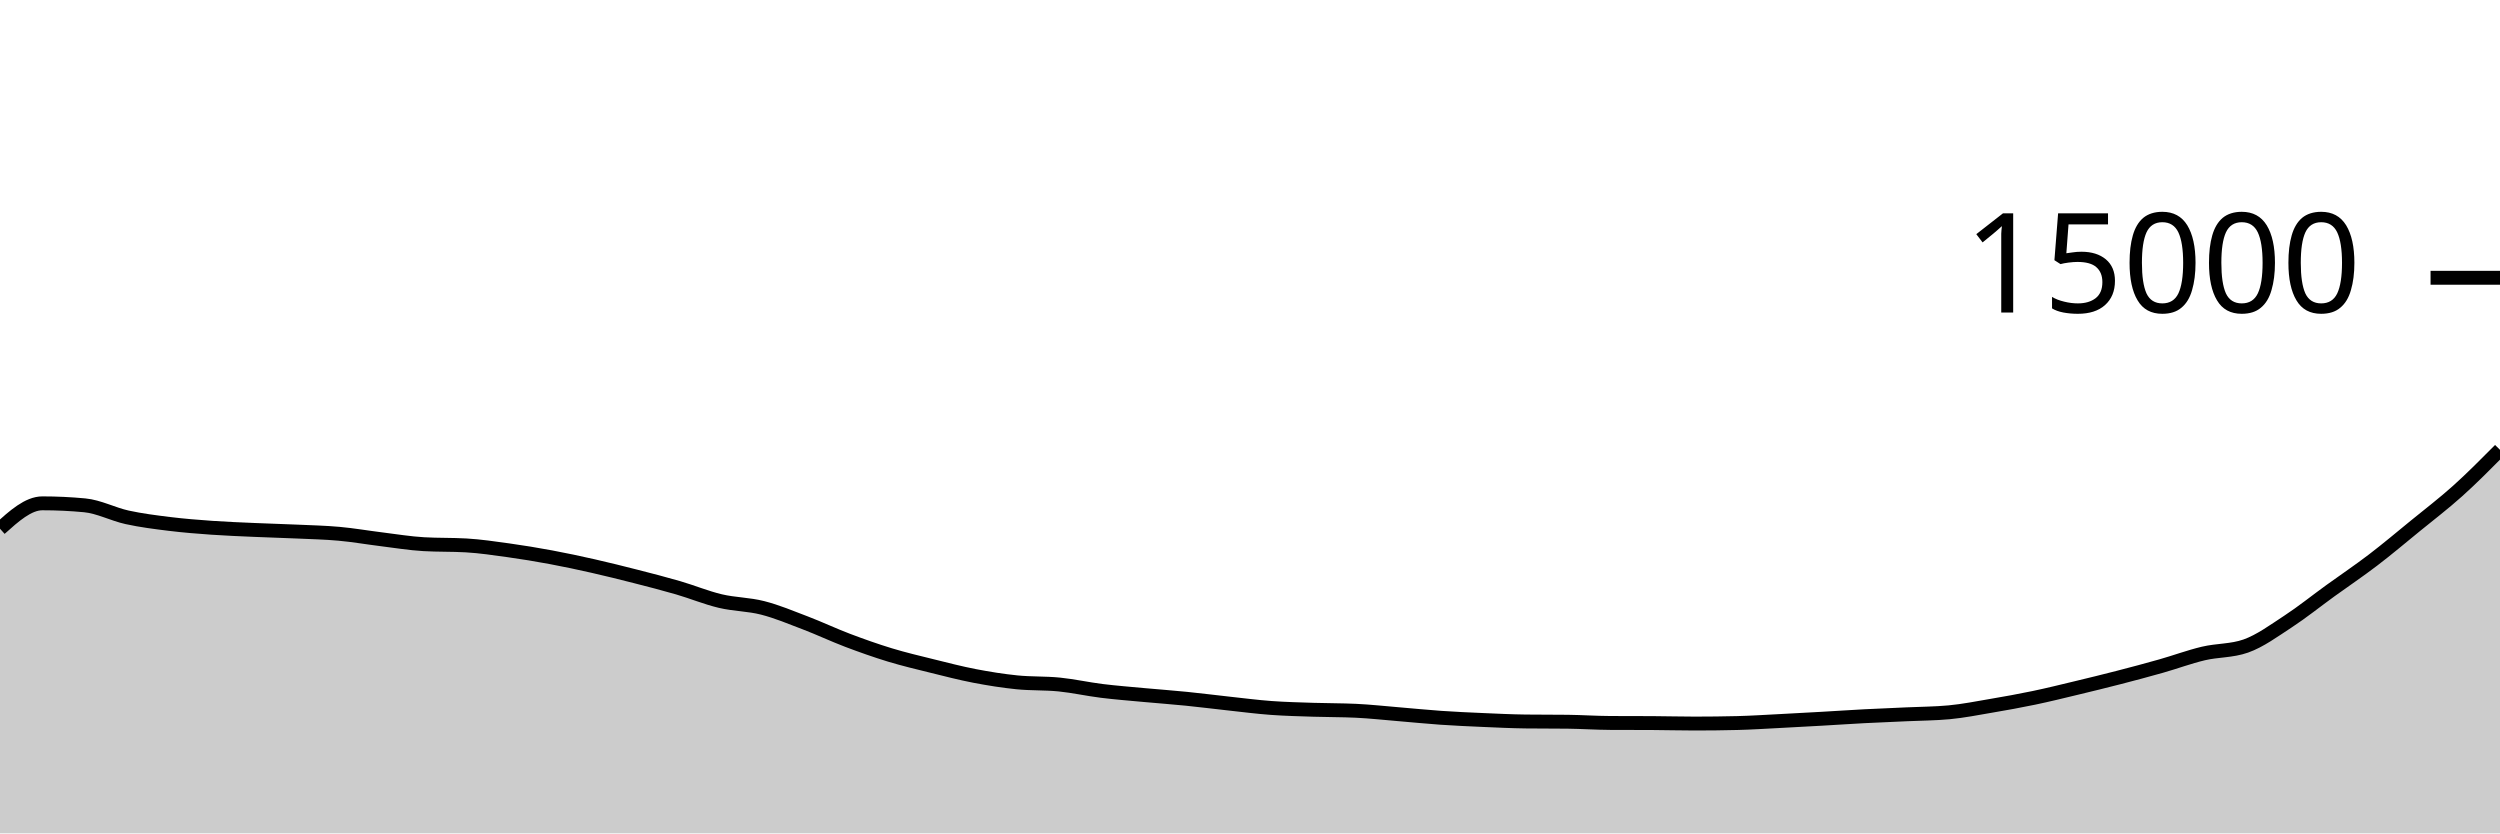
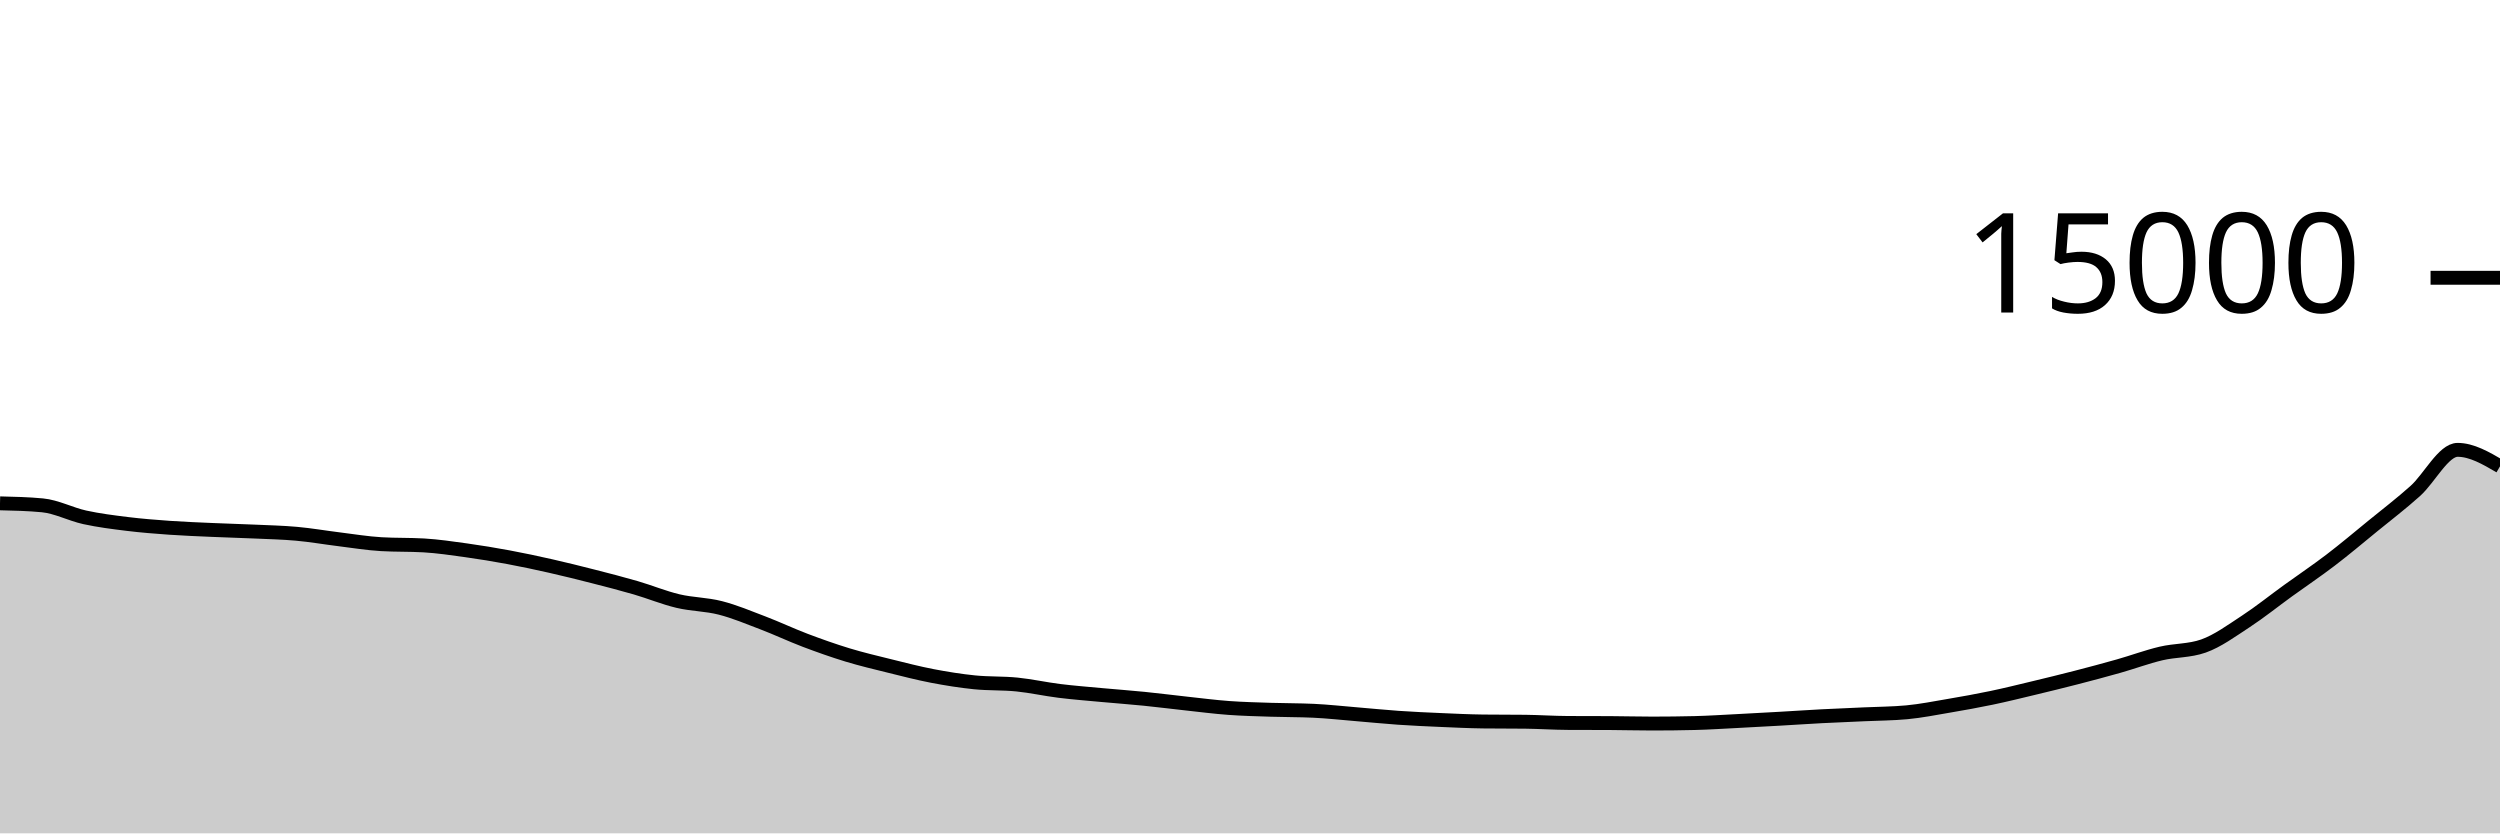
<svg xmlns="http://www.w3.org/2000/svg" viewBox="0 0 180 60">
  <g transform="translate(0,20)">
-     <path class="area" fill="rgba(0, 0, 0, 0.2)" d="M0,18.067C1.017,17.153,2.034,16.24,3.051,16.24C4.068,16.24,5.085,16.288,6.102,16.384C7.119,16.48,8.136,17.025,9.153,17.248C10.169,17.471,11.186,17.597,12.203,17.723C13.22,17.848,14.237,17.928,15.254,18C16.271,18.072,17.288,18.109,18.305,18.155C19.322,18.2,20.339,18.226,21.356,18.272C22.373,18.318,23.39,18.34,24.407,18.432C25.424,18.524,26.441,18.702,27.458,18.827C28.475,18.952,29.492,19.123,30.508,19.181C31.525,19.24,32.542,19.211,33.559,19.269C34.576,19.328,35.593,19.48,36.61,19.621C37.627,19.763,38.644,19.931,39.661,20.12C40.678,20.309,41.695,20.527,42.712,20.757C43.729,20.988,44.746,21.241,45.763,21.501C46.78,21.761,47.797,22.021,48.814,22.317C49.831,22.613,50.847,23.036,51.864,23.277C52.881,23.519,53.898,23.507,54.915,23.768C55.932,24.029,56.949,24.454,57.966,24.843C58.983,25.231,60,25.713,61.017,26.099C62.034,26.484,63.051,26.845,64.068,27.155C65.085,27.464,66.102,27.703,67.119,27.955C68.136,28.207,69.153,28.471,70.169,28.667C71.186,28.862,72.203,29.025,73.22,29.128C74.237,29.231,75.254,29.183,76.271,29.285C77.288,29.388,78.305,29.618,79.322,29.744C80.339,29.87,81.356,29.948,82.373,30.043C83.39,30.137,84.407,30.21,85.424,30.312C86.441,30.414,87.458,30.546,88.475,30.656C89.492,30.766,90.508,30.899,91.525,30.973C92.542,31.048,93.559,31.07,94.576,31.104C95.593,31.138,96.61,31.128,97.627,31.176C98.644,31.224,99.661,31.337,100.678,31.421C101.695,31.505,102.712,31.61,103.729,31.68C104.746,31.75,105.763,31.796,106.78,31.84C107.797,31.884,108.814,31.934,109.831,31.947C110.847,31.959,111.864,31.953,112.881,31.965C113.898,31.978,114.915,32.048,115.932,32.053C116.949,32.059,117.966,32.056,118.983,32.061C120,32.067,121.017,32.096,122.034,32.096C123.051,32.096,124.068,32.084,125.085,32.059C126.102,32.034,127.119,31.966,128.136,31.915C129.153,31.863,130.169,31.807,131.186,31.749C132.203,31.692,133.22,31.621,134.237,31.568C135.254,31.515,136.271,31.476,137.288,31.429C138.305,31.382,139.322,31.381,140.339,31.285C141.356,31.189,142.373,30.987,143.39,30.813C144.407,30.64,145.424,30.458,146.441,30.245C147.458,30.032,148.475,29.78,149.492,29.536C150.508,29.292,151.525,29.044,152.542,28.781C153.559,28.519,154.576,28.248,155.593,27.96C156.61,27.672,157.627,27.292,158.644,27.051C159.661,26.81,160.678,26.872,161.695,26.515C162.712,26.157,163.729,25.409,164.746,24.744C165.763,24.079,166.78,23.26,167.797,22.525C168.814,21.79,169.831,21.109,170.847,20.333C171.864,19.557,172.881,18.7,173.898,17.869C174.915,17.039,175.932,16.265,176.949,15.352C177.966,14.439,178.983,13.414,180,12.389L180,40C178.983,40,177.966,40,176.949,40C175.932,40,174.915,40,173.898,40C172.881,40,171.864,40,170.847,40C169.831,40,168.814,40,167.797,40C166.78,40,165.763,40,164.746,40C163.729,40,162.712,40,161.695,40C160.678,40,159.661,40,158.644,40C157.627,40,156.61,40,155.593,40C154.576,40,153.559,40,152.542,40C151.525,40,150.508,40,149.492,40C148.475,40,147.458,40,146.441,40C145.424,40,144.407,40,143.39,40C142.373,40,141.356,40,140.339,40C139.322,40,138.305,40,137.288,40C136.271,40,135.254,40,134.237,40C133.22,40,132.203,40,131.186,40C130.169,40,129.153,40,128.136,40C127.119,40,126.102,40,125.085,40C124.068,40,123.051,40,122.034,40C121.017,40,120,40,118.983,40C117.966,40,116.949,40,115.932,40C114.915,40,113.898,40,112.881,40C111.864,40,110.847,40,109.831,40C108.814,40,107.797,40,106.78,40C105.763,40,104.746,40,103.729,40C102.712,40,101.695,40,100.678,40C99.661,40,98.644,40,97.627,40C96.61,40,95.593,40,94.576,40C93.559,40,92.542,40,91.525,40C90.508,40,89.492,40,88.475,40C87.458,40,86.441,40,85.424,40C84.407,40,83.39,40,82.373,40C81.356,40,80.339,40,79.322,40C78.305,40,77.288,40,76.271,40C75.254,40,74.237,40,73.22,40C72.203,40,71.186,40,70.169,40C69.153,40,68.136,40,67.119,40C66.102,40,65.085,40,64.068,40C63.051,40,62.034,40,61.017,40C60,40,58.983,40,57.966,40C56.949,40,55.932,40,54.915,40C53.898,40,52.881,40,51.864,40C50.847,40,49.831,40,48.814,40C47.797,40,46.78,40,45.763,40C44.746,40,43.729,40,42.712,40C41.695,40,40.678,40,39.661,40C38.644,40,37.627,40,36.61,40C35.593,40,34.576,40,33.559,40C32.542,40,31.525,40,30.508,40C29.492,40,28.475,40,27.458,40C26.441,40,25.424,40,24.407,40C23.39,40,22.373,40,21.356,40C20.339,40,19.322,40,18.305,40C17.288,40,16.271,40,15.254,40C14.237,40,13.22,40,12.203,40C11.186,40,10.169,40,9.153,40C8.136,40,7.119,40,6.102,40C5.085,40,4.068,40,3.051,40C2.034,40,1.017,40,0,40Z" />
-     <path class="line" stroke="black" fill="none" d="M0,18.067C1.017,17.153,2.034,16.24,3.051,16.24C4.068,16.24,5.085,16.288,6.102,16.384C7.119,16.48,8.136,17.025,9.153,17.248C10.169,17.471,11.186,17.597,12.203,17.723C13.22,17.848,14.237,17.928,15.254,18C16.271,18.072,17.288,18.109,18.305,18.155C19.322,18.2,20.339,18.226,21.356,18.272C22.373,18.318,23.39,18.34,24.407,18.432C25.424,18.524,26.441,18.702,27.458,18.827C28.475,18.952,29.492,19.123,30.508,19.181C31.525,19.24,32.542,19.211,33.559,19.269C34.576,19.328,35.593,19.48,36.61,19.621C37.627,19.763,38.644,19.931,39.661,20.12C40.678,20.309,41.695,20.527,42.712,20.757C43.729,20.988,44.746,21.241,45.763,21.501C46.78,21.761,47.797,22.021,48.814,22.317C49.831,22.613,50.847,23.036,51.864,23.277C52.881,23.519,53.898,23.507,54.915,23.768C55.932,24.029,56.949,24.454,57.966,24.843C58.983,25.231,60,25.713,61.017,26.099C62.034,26.484,63.051,26.845,64.068,27.155C65.085,27.464,66.102,27.703,67.119,27.955C68.136,28.207,69.153,28.471,70.169,28.667C71.186,28.862,72.203,29.025,73.22,29.128C74.237,29.231,75.254,29.183,76.271,29.285C77.288,29.388,78.305,29.618,79.322,29.744C80.339,29.87,81.356,29.948,82.373,30.043C83.39,30.137,84.407,30.21,85.424,30.312C86.441,30.414,87.458,30.546,88.475,30.656C89.492,30.766,90.508,30.899,91.525,30.973C92.542,31.048,93.559,31.07,94.576,31.104C95.593,31.138,96.61,31.128,97.627,31.176C98.644,31.224,99.661,31.337,100.678,31.421C101.695,31.505,102.712,31.61,103.729,31.68C104.746,31.75,105.763,31.796,106.78,31.84C107.797,31.884,108.814,31.934,109.831,31.947C110.847,31.959,111.864,31.953,112.881,31.965C113.898,31.978,114.915,32.048,115.932,32.053C116.949,32.059,117.966,32.056,118.983,32.061C120,32.067,121.017,32.096,122.034,32.096C123.051,32.096,124.068,32.084,125.085,32.059C126.102,32.034,127.119,31.966,128.136,31.915C129.153,31.863,130.169,31.807,131.186,31.749C132.203,31.692,133.22,31.621,134.237,31.568C135.254,31.515,136.271,31.476,137.288,31.429C138.305,31.382,139.322,31.381,140.339,31.285C141.356,31.189,142.373,30.987,143.39,30.813C144.407,30.64,145.424,30.458,146.441,30.245C147.458,30.032,148.475,29.78,149.492,29.536C150.508,29.292,151.525,29.044,152.542,28.781C153.559,28.519,154.576,28.248,155.593,27.96C156.61,27.672,157.627,27.292,158.644,27.051C159.661,26.81,160.678,26.872,161.695,26.515C162.712,26.157,163.729,25.409,164.746,24.744C165.763,24.079,166.78,23.26,167.797,22.525C168.814,21.79,169.831,21.109,170.847,20.333C171.864,19.557,172.881,18.7,173.898,17.869C174.915,17.039,175.932,16.265,176.949,15.352C177.966,14.439,178.983,13.414,180,12.389" />
+     <path class="area" fill="rgba(0, 0, 0, 0.2)" d="M0,16.24C1.017,16.264,2.034,16.288,3.051,16.384C4.068,16.48,5.085,17.025,6.102,17.248C7.119,17.471,8.136,17.597,9.153,17.723C10.169,17.848,11.186,17.928,12.203,18C13.22,18.072,14.237,18.109,15.254,18.155C16.271,18.2,17.288,18.226,18.305,18.272C19.322,18.318,20.339,18.34,21.356,18.432C22.373,18.524,23.39,18.702,24.407,18.827C25.424,18.952,26.441,19.123,27.458,19.181C28.475,19.24,29.492,19.211,30.508,19.269C31.525,19.328,32.542,19.48,33.559,19.621C34.576,19.763,35.593,19.931,36.61,20.12C37.627,20.309,38.644,20.527,39.661,20.757C40.678,20.988,41.695,21.241,42.712,21.501C43.729,21.761,44.746,22.021,45.763,22.317C46.78,22.613,47.797,23.036,48.814,23.277C49.831,23.519,50.847,23.507,51.864,23.768C52.881,24.029,53.898,24.454,54.915,24.843C55.932,25.231,56.949,25.713,57.966,26.099C58.983,26.484,60,26.845,61.017,27.155C62.034,27.464,63.051,27.703,64.068,27.955C65.085,28.207,66.102,28.471,67.119,28.667C68.136,28.862,69.153,29.025,70.169,29.128C71.186,29.231,72.203,29.183,73.22,29.285C74.237,29.388,75.254,29.618,76.271,29.744C77.288,29.87,78.305,29.948,79.322,30.043C80.339,30.137,81.356,30.21,82.373,30.312C83.39,30.414,84.407,30.546,85.424,30.656C86.441,30.766,87.458,30.899,88.475,30.973C89.492,31.048,90.508,31.07,91.525,31.104C92.542,31.138,93.559,31.128,94.576,31.176C95.593,31.224,96.61,31.337,97.627,31.421C98.644,31.505,99.661,31.61,100.678,31.68C101.695,31.75,102.712,31.796,103.729,31.84C104.746,31.884,105.763,31.934,106.78,31.947C107.797,31.959,108.814,31.953,109.831,31.965C110.847,31.978,111.864,32.048,112.881,32.053C113.898,32.059,114.915,32.056,115.932,32.061C116.949,32.067,117.966,32.096,118.983,32.096C120,32.096,121.017,32.084,122.034,32.059C123.051,32.034,124.068,31.966,125.085,31.915C126.102,31.863,127.119,31.807,128.136,31.749C129.153,31.692,130.169,31.621,131.186,31.568C132.203,31.515,133.22,31.476,134.237,31.429C135.254,31.382,136.271,31.381,137.288,31.285C138.305,31.189,139.322,30.987,140.339,30.813C141.356,30.64,142.373,30.458,143.39,30.245C144.407,30.032,145.424,29.78,146.441,29.536C147.458,29.292,148.475,29.044,149.492,28.781C150.508,28.519,151.525,28.248,152.542,27.96C153.559,27.672,154.576,27.292,155.593,27.051C156.61,26.81,157.627,26.872,158.644,26.515C159.661,26.157,160.678,25.409,161.695,24.744C162.712,24.079,163.729,23.26,164.746,22.525C165.763,21.79,166.78,21.109,167.797,20.333C168.814,19.557,169.831,18.7,170.847,17.869C171.864,17.039,172.881,16.265,173.898,15.352C174.915,14.439,175.932,12.389,176.949,12.389C177.966,12.389,178.983,12.983,180,13.576L180,40C178.983,40,177.966,40,176.949,40C175.932,40,174.915,40,173.898,40C172.881,40,171.864,40,170.847,40C169.831,40,168.814,40,167.797,40C166.78,40,165.763,40,164.746,40C163.729,40,162.712,40,161.695,40C160.678,40,159.661,40,158.644,40C157.627,40,156.61,40,155.593,40C154.576,40,153.559,40,152.542,40C151.525,40,150.508,40,149.492,40C148.475,40,147.458,40,146.441,40C145.424,40,144.407,40,143.39,40C142.373,40,141.356,40,140.339,40C139.322,40,138.305,40,137.288,40C136.271,40,135.254,40,134.237,40C133.22,40,132.203,40,131.186,40C130.169,40,129.153,40,128.136,40C127.119,40,126.102,40,125.085,40C124.068,40,123.051,40,122.034,40C121.017,40,120,40,118.983,40C117.966,40,116.949,40,115.932,40C114.915,40,113.898,40,112.881,40C111.864,40,110.847,40,109.831,40C108.814,40,107.797,40,106.78,40C105.763,40,104.746,40,103.729,40C102.712,40,101.695,40,100.678,40C99.661,40,98.644,40,97.627,40C96.61,40,95.593,40,94.576,40C93.559,40,92.542,40,91.525,40C90.508,40,89.492,40,88.475,40C87.458,40,86.441,40,85.424,40C84.407,40,83.39,40,82.373,40C81.356,40,80.339,40,79.322,40C78.305,40,77.288,40,76.271,40C75.254,40,74.237,40,73.22,40C72.203,40,71.186,40,70.169,40C69.153,40,68.136,40,67.119,40C66.102,40,65.085,40,64.068,40C63.051,40,62.034,40,61.017,40C60,40,58.983,40,57.966,40C56.949,40,55.932,40,54.915,40C53.898,40,52.881,40,51.864,40C50.847,40,49.831,40,48.814,40C47.797,40,46.78,40,45.763,40C44.746,40,43.729,40,42.712,40C41.695,40,40.678,40,39.661,40C38.644,40,37.627,40,36.61,40C35.593,40,34.576,40,33.559,40C32.542,40,31.525,40,30.508,40C29.492,40,28.475,40,27.458,40C26.441,40,25.424,40,24.407,40C23.39,40,22.373,40,21.356,40C20.339,40,19.322,40,18.305,40C17.288,40,16.271,40,15.254,40C14.237,40,13.22,40,12.203,40C11.186,40,10.169,40,9.153,40C8.136,40,7.119,40,6.102,40C5.085,40,4.068,40,3.051,40C2.034,40,1.017,40,0,40Z" />
+     <path class="line" stroke="black" fill="none" d="M0,16.24C1.017,16.264,2.034,16.288,3.051,16.384C4.068,16.48,5.085,17.025,6.102,17.248C7.119,17.471,8.136,17.597,9.153,17.723C10.169,17.848,11.186,17.928,12.203,18C13.22,18.072,14.237,18.109,15.254,18.155C16.271,18.2,17.288,18.226,18.305,18.272C19.322,18.318,20.339,18.34,21.356,18.432C22.373,18.524,23.39,18.702,24.407,18.827C25.424,18.952,26.441,19.123,27.458,19.181C28.475,19.24,29.492,19.211,30.508,19.269C31.525,19.328,32.542,19.48,33.559,19.621C34.576,19.763,35.593,19.931,36.61,20.12C37.627,20.309,38.644,20.527,39.661,20.757C40.678,20.988,41.695,21.241,42.712,21.501C43.729,21.761,44.746,22.021,45.763,22.317C46.78,22.613,47.797,23.036,48.814,23.277C49.831,23.519,50.847,23.507,51.864,23.768C52.881,24.029,53.898,24.454,54.915,24.843C55.932,25.231,56.949,25.713,57.966,26.099C58.983,26.484,60,26.845,61.017,27.155C62.034,27.464,63.051,27.703,64.068,27.955C65.085,28.207,66.102,28.471,67.119,28.667C68.136,28.862,69.153,29.025,70.169,29.128C71.186,29.231,72.203,29.183,73.22,29.285C74.237,29.388,75.254,29.618,76.271,29.744C77.288,29.87,78.305,29.948,79.322,30.043C80.339,30.137,81.356,30.21,82.373,30.312C83.39,30.414,84.407,30.546,85.424,30.656C86.441,30.766,87.458,30.899,88.475,30.973C89.492,31.048,90.508,31.07,91.525,31.104C92.542,31.138,93.559,31.128,94.576,31.176C95.593,31.224,96.61,31.337,97.627,31.421C98.644,31.505,99.661,31.61,100.678,31.68C101.695,31.75,102.712,31.796,103.729,31.84C104.746,31.884,105.763,31.934,106.78,31.947C107.797,31.959,108.814,31.953,109.831,31.965C110.847,31.978,111.864,32.048,112.881,32.053C113.898,32.059,114.915,32.056,115.932,32.061C116.949,32.067,117.966,32.096,118.983,32.096C120,32.096,121.017,32.084,122.034,32.059C123.051,32.034,124.068,31.966,125.085,31.915C126.102,31.863,127.119,31.807,128.136,31.749C129.153,31.692,130.169,31.621,131.186,31.568C132.203,31.515,133.22,31.476,134.237,31.429C135.254,31.382,136.271,31.381,137.288,31.285C138.305,31.189,139.322,30.987,140.339,30.813C141.356,30.64,142.373,30.458,143.39,30.245C144.407,30.032,145.424,29.78,146.441,29.536C147.458,29.292,148.475,29.044,149.492,28.781C150.508,28.519,151.525,28.248,152.542,27.96C153.559,27.672,154.576,27.292,155.593,27.051C156.61,26.81,157.627,26.872,158.644,26.515C159.661,26.157,160.678,25.409,161.695,24.744C162.712,24.079,163.729,23.26,164.746,22.525C165.763,21.79,166.78,21.109,167.797,20.333C168.814,19.557,169.831,18.7,170.847,17.869C171.864,17.039,172.881,16.265,173.898,15.352C174.915,14.439,175.932,12.389,176.949,12.389C177.966,12.389,178.983,12.983,180,13.576" />
    <path class="axis-ceiling" stroke-width="1" stroke="black" fill="none" d="M175,0L180,0" />
    <text class="axis-ceiling-label" font-family="sans-serif" text-anchor="end" font-size="10px" x="170" y="2.5">15000</text>
  </g>
</svg>
